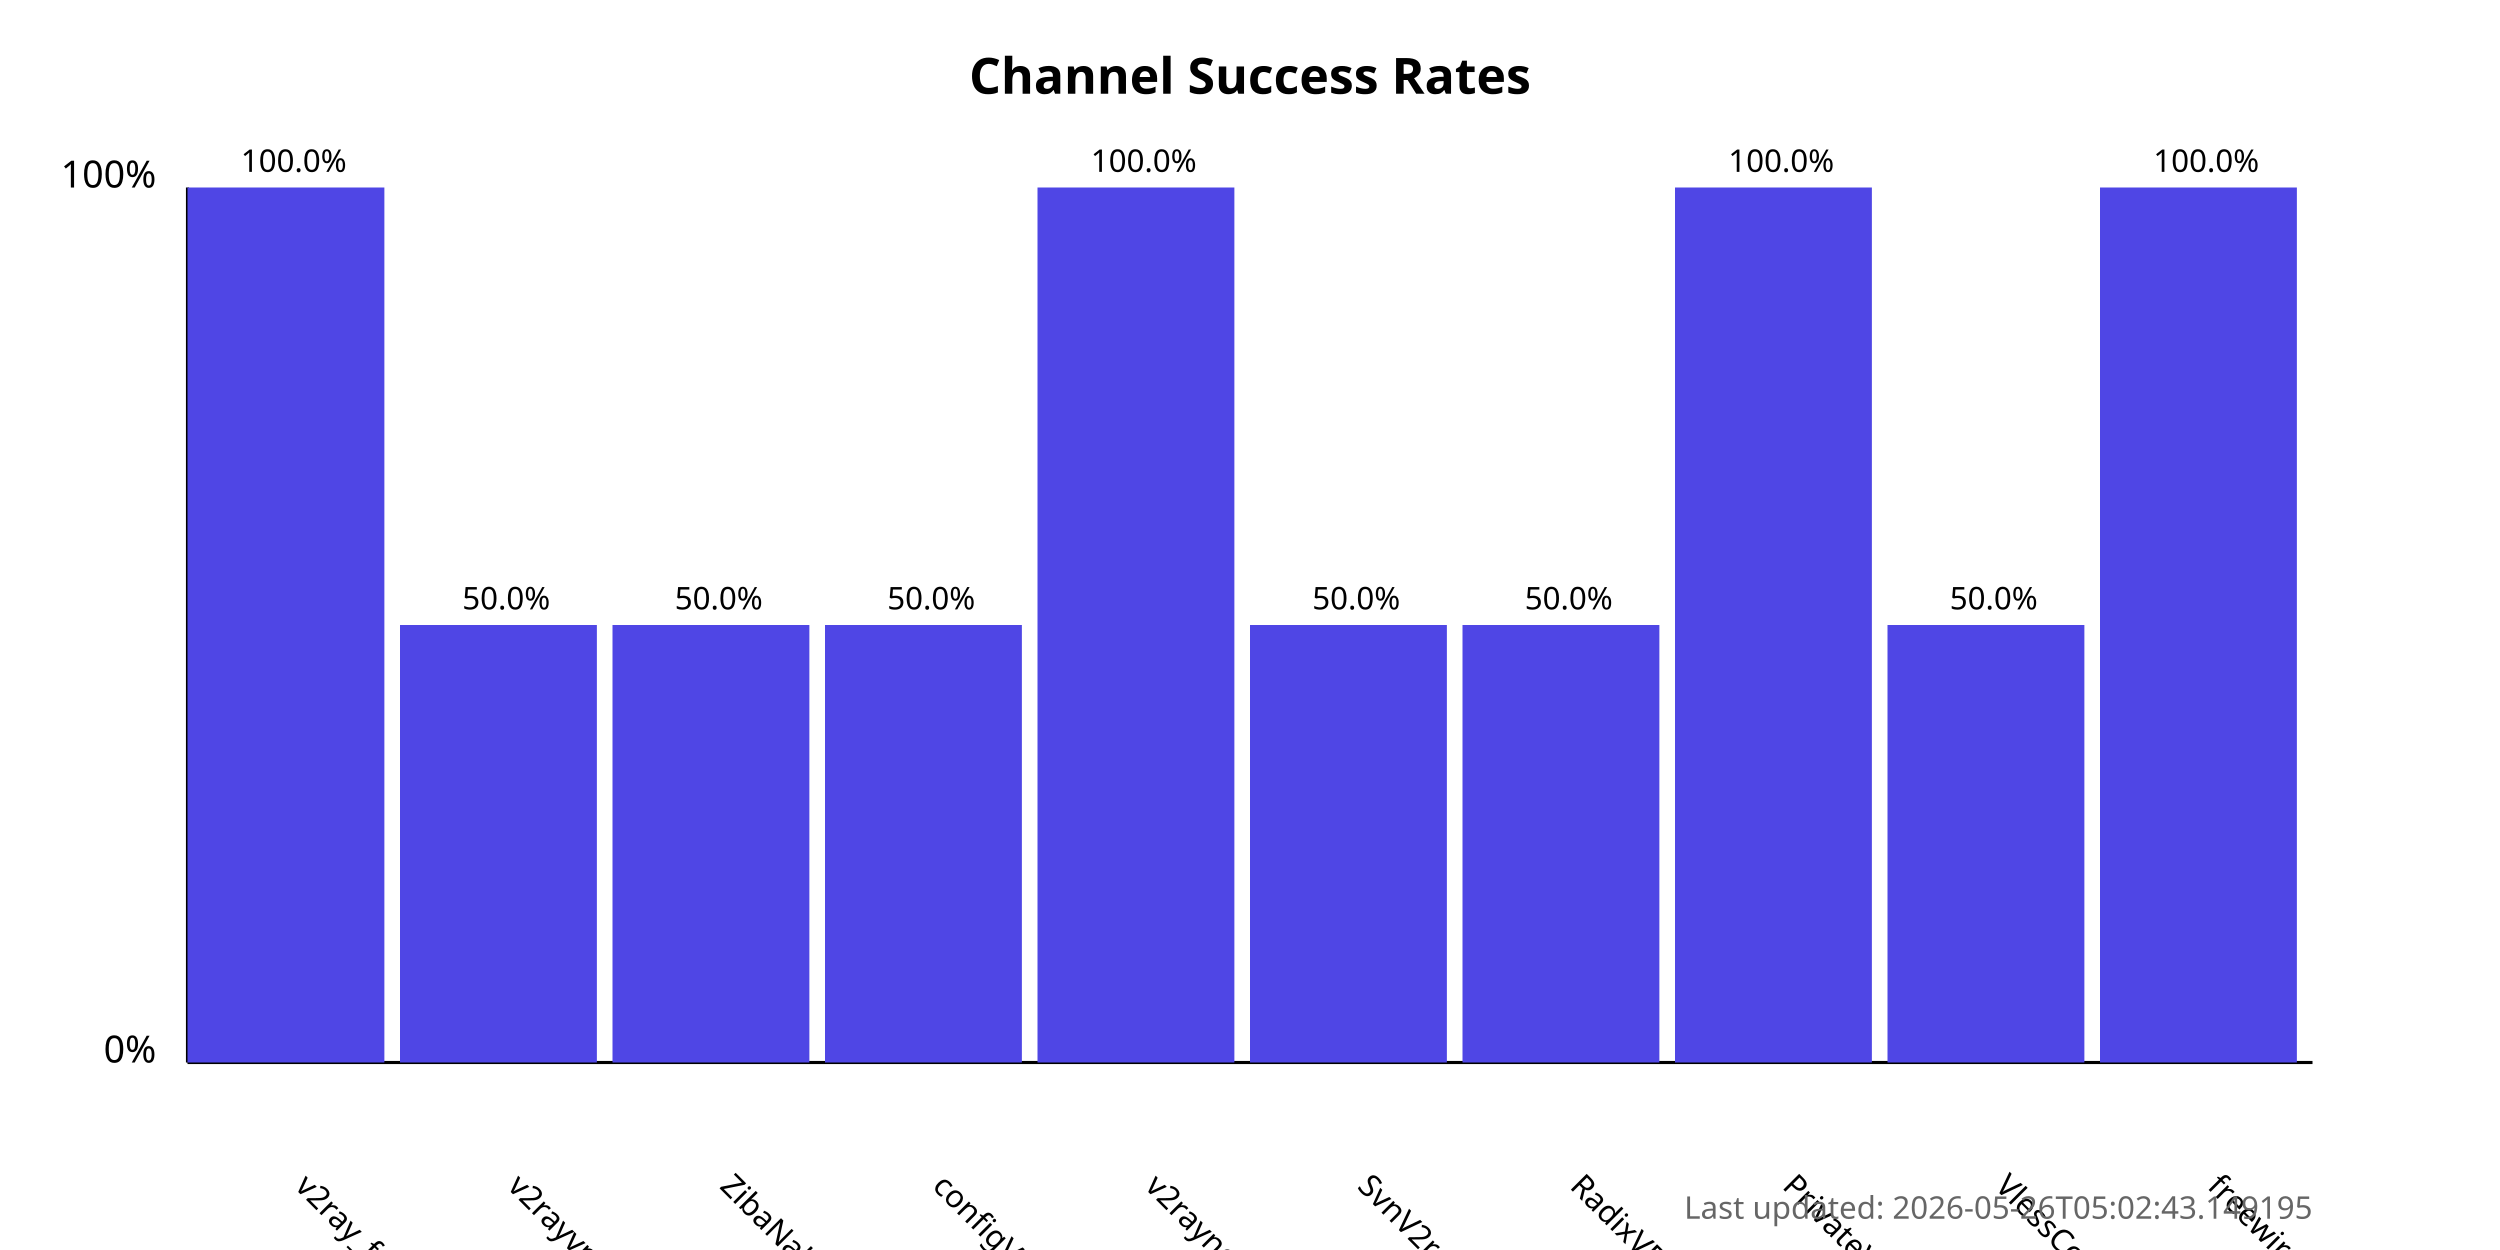
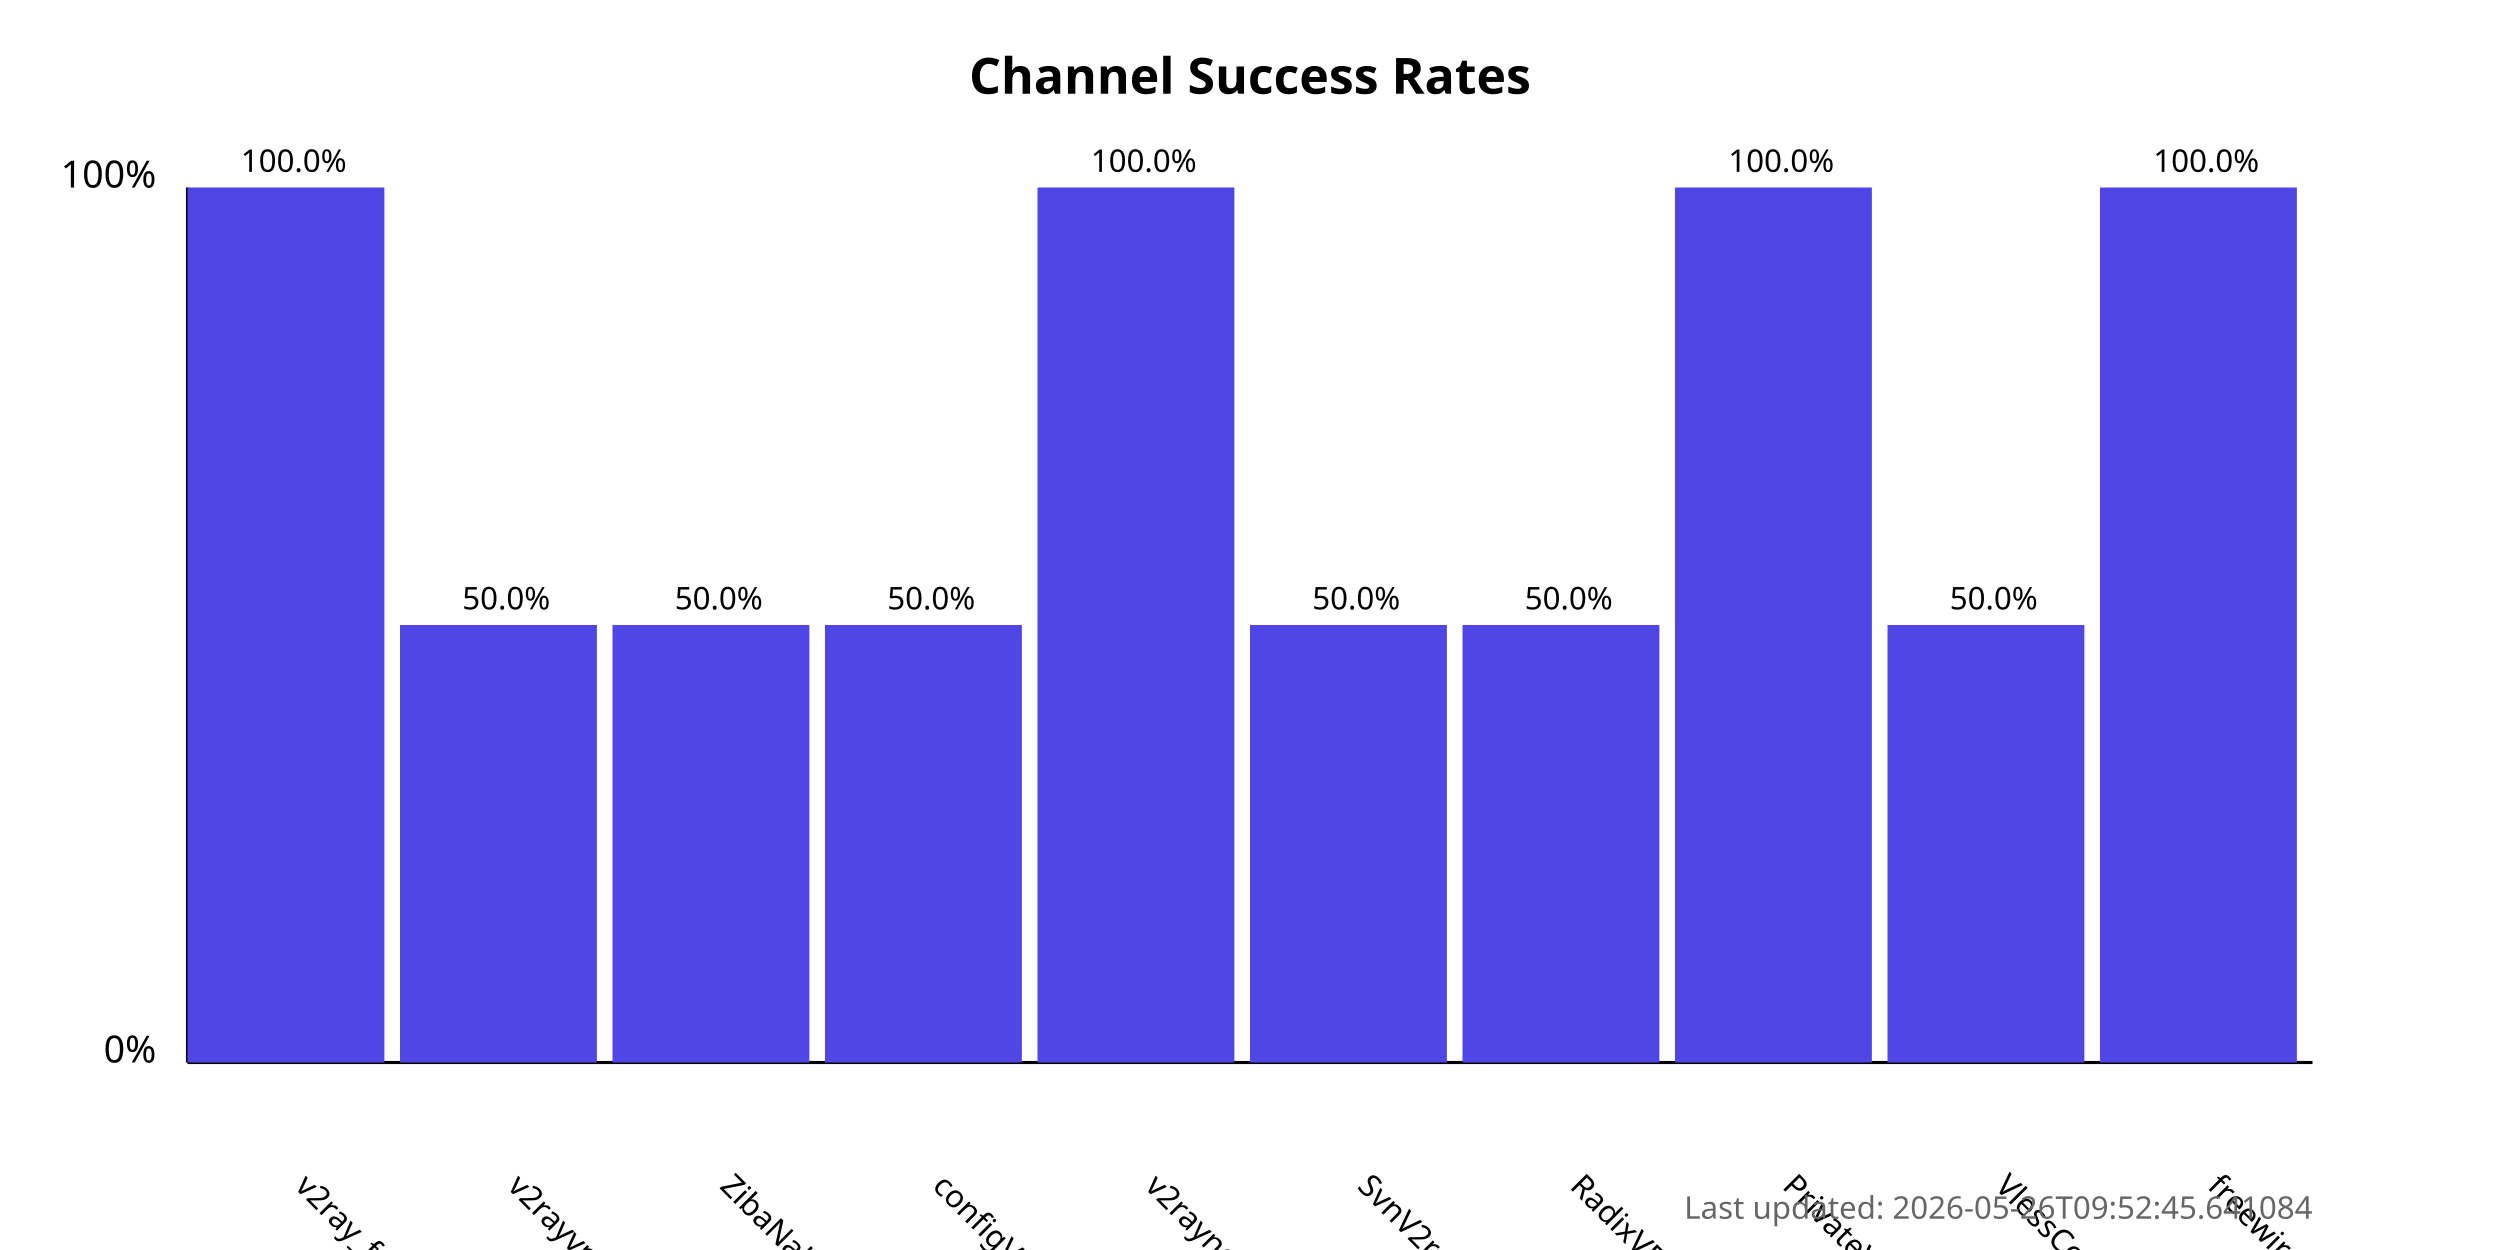
<svg xmlns="http://www.w3.org/2000/svg" width="800" height="400">
  <style>
            .chart-title { font: bold 16px sans-serif; }
            .axis-label { font: 12px sans-serif; }
            .tick-label { font: 10px sans-serif; }
            .bar { fill: #4f46e5; }
            .bar:hover { fill: #6366f1; }
            .timestamp { font: 10px sans-serif; fill: #666; }
        </style>
  <text x="400.0" y="30" text-anchor="middle" class="chart-title">
            Channel Success Rates
        </text>
  <line x1="60" y1="340" x2="60" y2="60" stroke="black" stroke-width="1" />
  <line x1="60" y1="340" x2="740" y2="340" stroke="black" stroke-width="1" />
  <text x="50" y="340" text-anchor="end" class="axis-label">0%</text>
  <text x="50" y="60" text-anchor="end" class="axis-label">100%</text>
  <g>
    <rect x="60" y="60.0" width="63.0" height="280.0" class="bar" />
    <text x="94.0" y="380" transform="rotate(45, 94.0, 380)" text-anchor="start" class="tick-label">
                v2ray_free_conf
            </text>
    <text x="94.0" y="55.0" text-anchor="middle" class="tick-label">
                100.0%
            </text>
  </g>
  <g>
    <rect x="128.0" y="200.0" width="63.0" height="140.0" class="bar" />
    <text x="162.0" y="380" transform="rotate(45, 162.0, 380)" text-anchor="start" class="tick-label">
                v2rayvpno
            </text>
    <text x="162.0" y="195.0" text-anchor="middle" class="tick-label">
                50.0%
            </text>
  </g>
  <g>
    <rect x="196.0" y="200.0" width="63.0" height="140.0" class="bar" />
    <text x="230.0" y="380" transform="rotate(45, 230.0, 380)" text-anchor="start" class="tick-label">
                ZibaNabz
            </text>
    <text x="230.0" y="195.0" text-anchor="middle" class="tick-label">
                50.0%
            </text>
  </g>
  <g>
    <rect x="264.0" y="200.0" width="63.0" height="140.0" class="bar" />
    <text x="298.0" y="380" transform="rotate(45, 298.0, 380)" text-anchor="start" class="tick-label">
                configV2rayForFree
            </text>
    <text x="298.0" y="195.0" text-anchor="middle" class="tick-label">
                50.0%
            </text>
  </g>
  <g>
    <rect x="332.0" y="60.0" width="63.0" height="280.0" class="bar" />
    <text x="366.0" y="380" transform="rotate(45, 366.0, 380)" text-anchor="start" class="tick-label">
                v2rayngvpn
            </text>
    <text x="366.0" y="55.0" text-anchor="middle" class="tick-label">
                100.0%
            </text>
  </g>
  <g>
    <rect x="400.0" y="200.0" width="63.0" height="140.0" class="bar" />
    <text x="434.0" y="380" transform="rotate(45, 434.0, 380)" text-anchor="start" class="tick-label">
                SvnV2ray
            </text>
    <text x="434.0" y="195.0" text-anchor="middle" class="tick-label">
                50.0%
            </text>
  </g>
  <g>
    <rect x="468.0" y="200.0" width="63.0" height="140.0" class="bar" />
    <text x="502.0" y="380" transform="rotate(45, 502.0, 380)" text-anchor="start" class="tick-label">
                RadixVPN
            </text>
    <text x="502.0" y="195.0" text-anchor="middle" class="tick-label">
                50.0%
            </text>
  </g>
  <g>
    <rect x="536.0" y="60.0" width="63.0" height="280.0" class="bar" />
    <text x="570.0" y="380" transform="rotate(45, 570.0, 380)" text-anchor="start" class="tick-label">
                PrivateVPNs
            </text>
    <text x="570.0" y="55.0" text-anchor="middle" class="tick-label">
                100.0%
            </text>
  </g>
  <g>
    <rect x="604.0" y="200.0" width="63.0" height="140.0" class="bar" />
    <text x="638.0" y="380" transform="rotate(45, 638.0, 380)" text-anchor="start" class="tick-label">
                VlessConfig
            </text>
    <text x="638.0" y="195.0" text-anchor="middle" class="tick-label">
                50.0%
            </text>
  </g>
  <g>
    <rect x="672.0" y="60.0" width="63.0" height="280.0" class="bar" />
    <text x="706.0" y="380" transform="rotate(45, 706.0, 380)" text-anchor="start" class="tick-label">
                freewireguard
            </text>
    <text x="706.0" y="55.0" text-anchor="middle" class="tick-label">
                100.0%
            </text>
  </g>
  <text x="740" y="390" text-anchor="end" class="timestamp">
-             Last updated: 2026-05-26T05:02:43.149195
+             Last updated: 2026-05-26T09:52:45.641084
        </text>
</svg>
